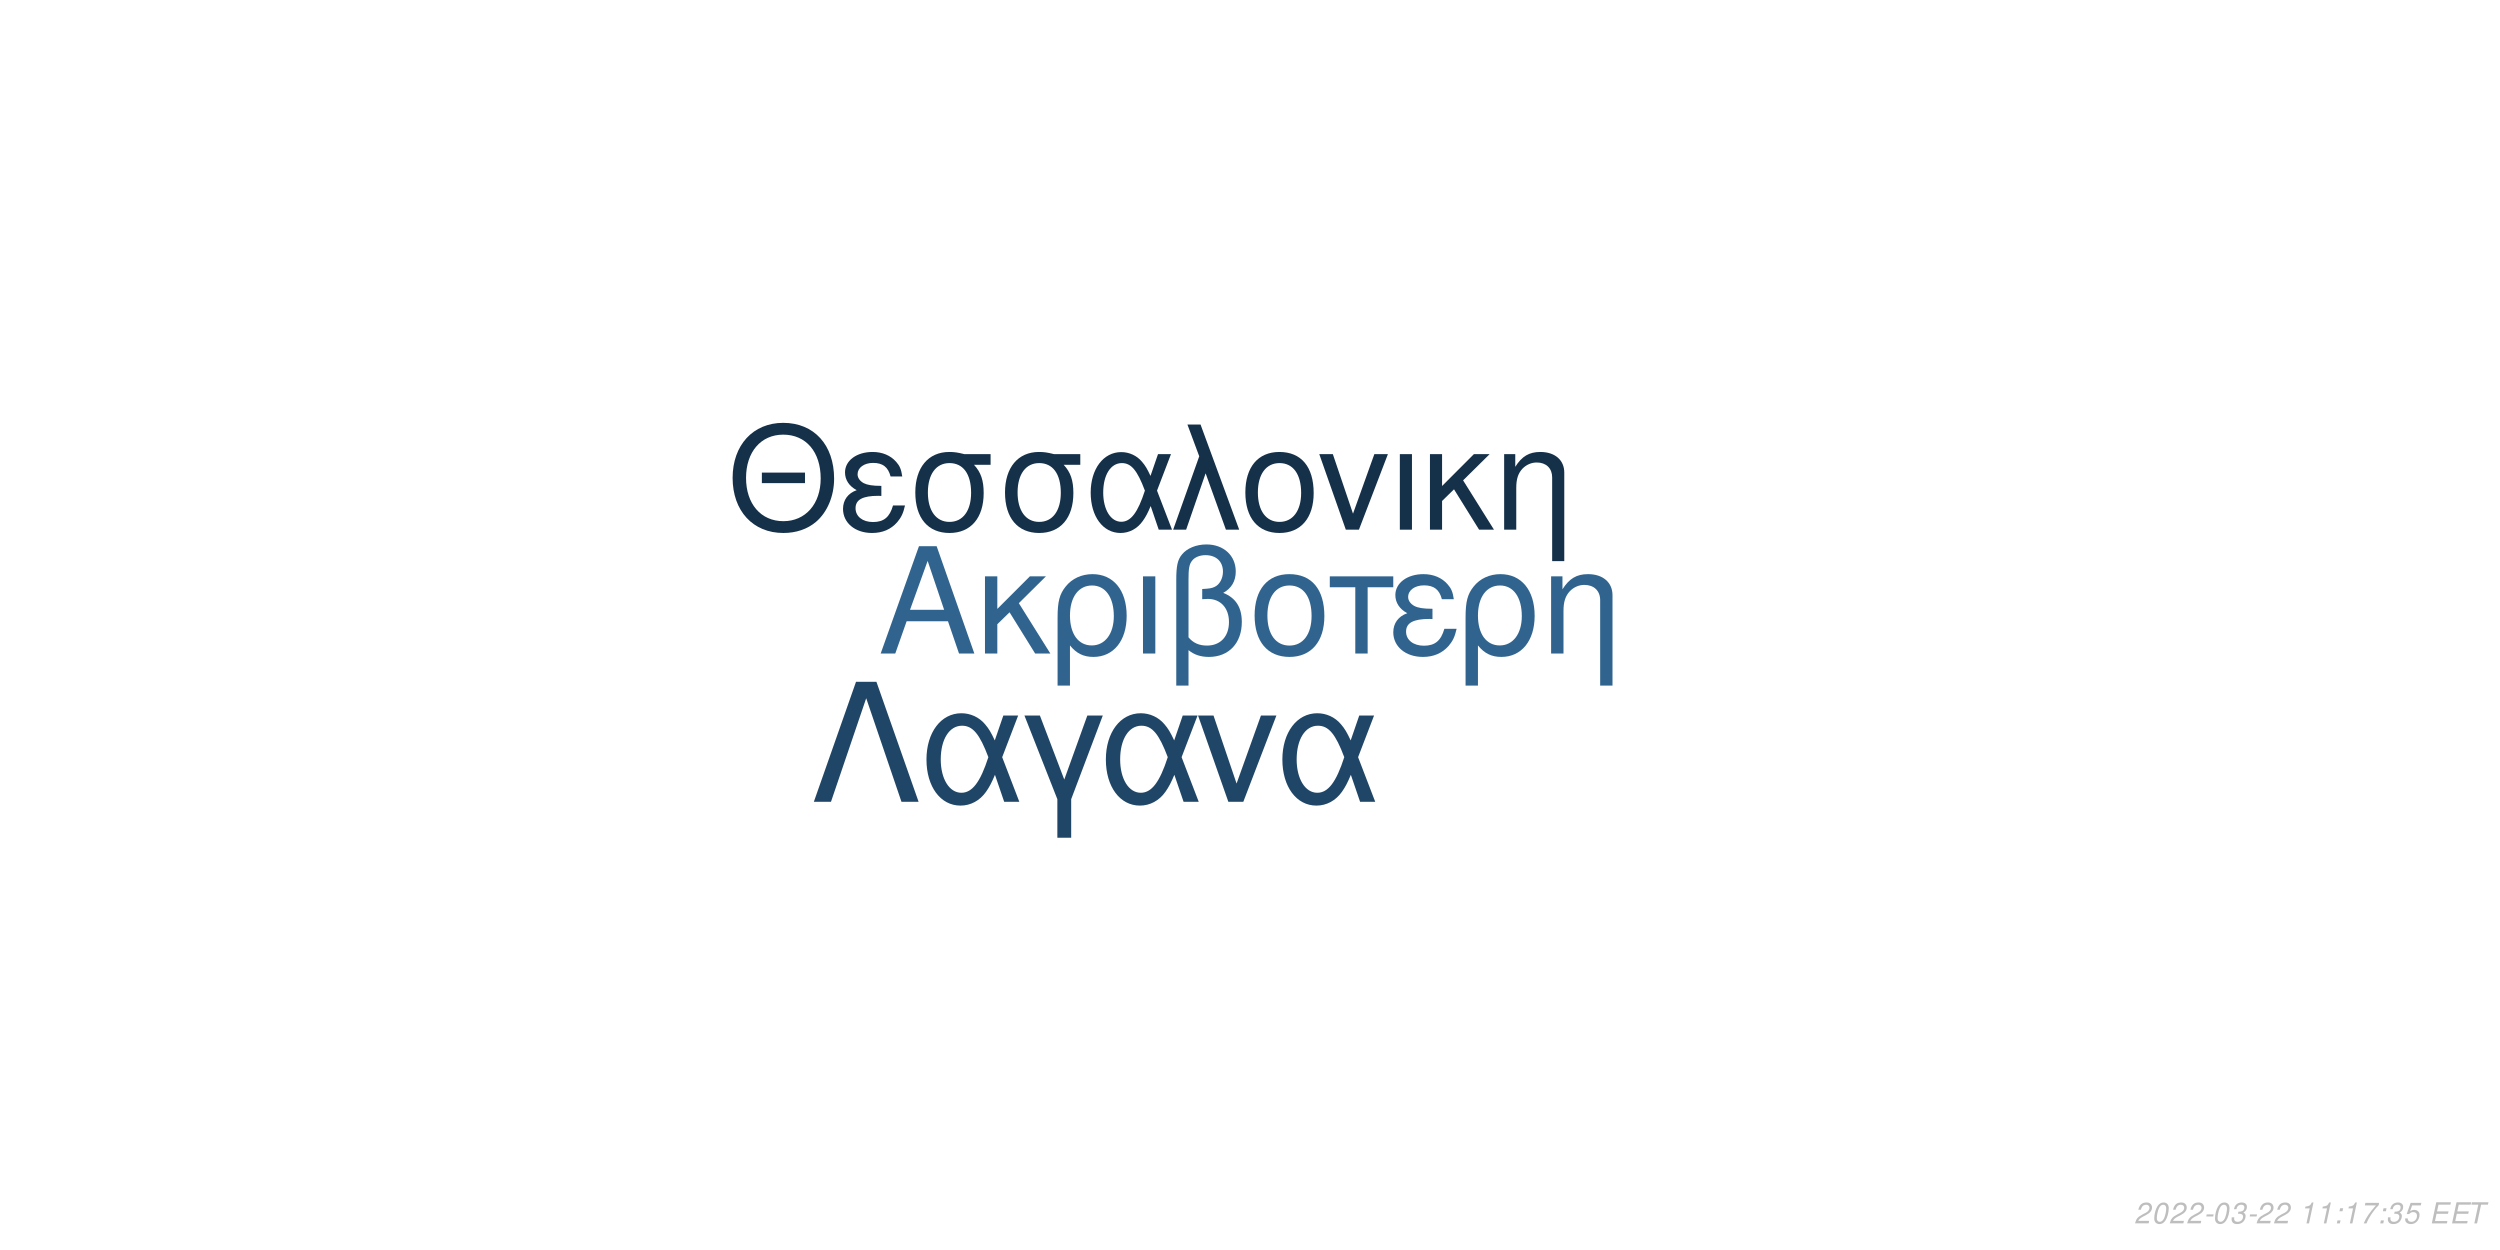
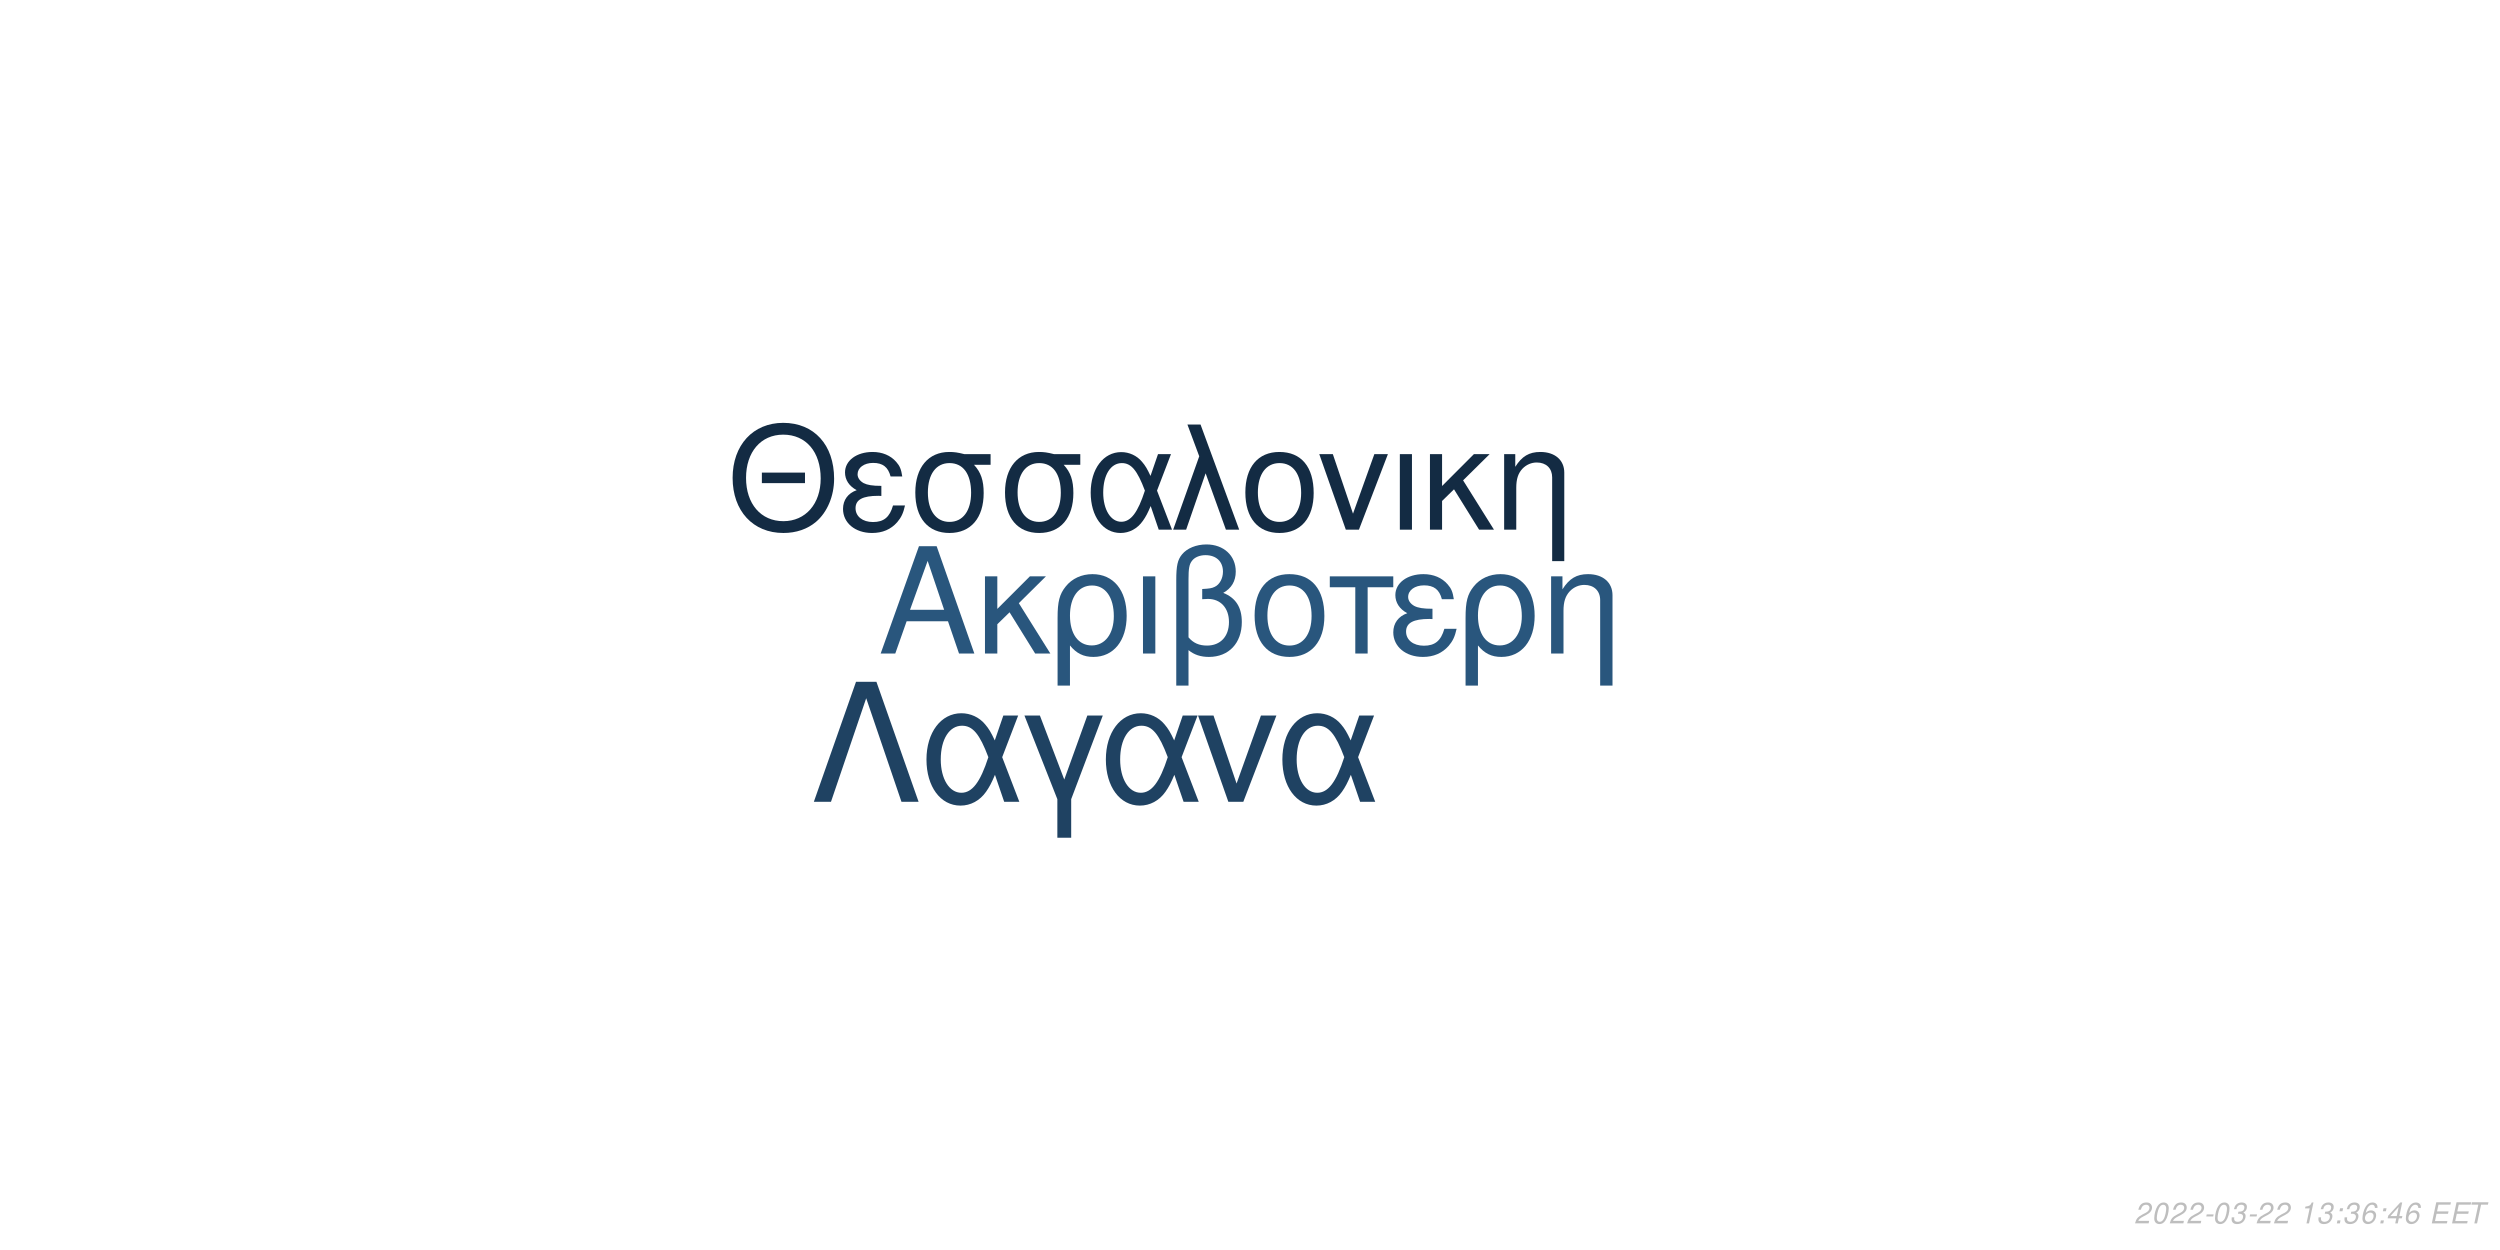
<svg xmlns="http://www.w3.org/2000/svg" xmlns:xlink="http://www.w3.org/1999/xlink" width="864pt" height="432pt" viewBox="0 0 864 432" version="1.1">
  <defs>
    <g>
      <symbol overflow="visible" id="glyph0-0">
        <path style="stroke:none;" d="" />
      </symbol>
      <symbol overflow="visible" id="glyph0-1">
        <path style="stroke:none;" d="M 24.125 -11.141 L 27.938 0 L 33.234 0 L 20.203 -37.094 L 14.094 -37.094 L 0.859 0 L 5.906 0 L 9.828 -11.141 Z M 22.797 -15.109 L 11 -15.109 L 17.094 -32.016 Z M 22.797 -15.109 " />
      </symbol>
      <symbol overflow="visible" id="glyph0-2">
        <path style="stroke:none;" d="M 7.172 -15.422 L 7.172 -26.672 L 2.906 -26.672 L 2.906 0 L 7.172 0 L 7.172 -10.125 L 11.406 -14.25 L 20.25 0 L 25.5 0 L 14.609 -17.406 L 23.969 -26.672 L 18.422 -26.672 Z M 7.172 -15.422 " />
      </symbol>
      <symbol overflow="visible" id="glyph0-3">
        <path style="stroke:none;" d="M 3 11.094 L 7.281 11.094 L 7.281 -2.797 C 9.516 -0.047 11.953 1.172 15.375 1.172 C 22.344 1.172 26.875 -4.422 26.875 -13.031 C 26.875 -21.891 22.297 -27.438 15.062 -27.438 C 11.297 -27.438 7.984 -25.906 5.797 -23.156 C 3.672 -20.516 3 -17.969 3 -12.359 Z M 14.906 -23.516 C 19.547 -23.516 22.438 -19.438 22.438 -12.922 C 22.438 -6.812 19.391 -2.797 14.812 -2.797 C 10.172 -2.797 7.281 -6.766 7.281 -13.125 C 7.281 -19.484 10.234 -23.516 14.906 -23.516 Z M 14.906 -23.516 " />
      </symbol>
      <symbol overflow="visible" id="glyph0-4">
        <path style="stroke:none;" d="M 3.516 0 L 7.781 0 L 7.781 -26.672 L 3.516 -26.672 Z M 3.516 0 " />
      </symbol>
      <symbol overflow="visible" id="glyph0-5">
        <path style="stroke:none;" d="M 4.016 11.094 L 8.25 11.094 L 8.25 -1.172 C 10.172 0.406 12.422 1.172 15.312 1.172 C 22.188 1.172 26.672 -3.609 26.672 -10.891 C 26.672 -15.984 24.578 -19.234 20.25 -20.969 C 23.109 -22.547 24.578 -25.031 24.578 -28.344 C 24.578 -33.844 20.406 -37.703 14.453 -37.703 C 10.938 -37.703 7.734 -36.391 6 -34.25 C 4.484 -32.422 4.016 -30.328 4.016 -25.391 Z M 8.25 -25.656 C 8.25 -29.359 8.5 -30.844 9.469 -32.062 C 10.375 -33.281 12.156 -34 14.094 -34 C 17.812 -34 20.156 -31.812 20.156 -28.297 C 20.156 -25.953 18.984 -23.812 17.297 -23.047 C 16.281 -22.547 15.469 -22.438 12.984 -22.297 L 12.984 -18.781 C 13.734 -18.828 14.344 -18.875 14.969 -18.875 C 19.344 -18.875 22.234 -15.719 22.234 -10.891 C 22.234 -5.906 19.281 -2.75 14.656 -2.75 C 11.953 -2.75 9.922 -3.609 8.25 -5.594 Z M 8.25 -25.656 " />
      </symbol>
      <symbol overflow="visible" id="glyph0-6">
        <path style="stroke:none;" d="M 14.094 -27.438 C 6.562 -27.438 2.094 -22.094 2.094 -13.125 C 2.094 -4.125 6.562 1.172 14.141 1.172 C 21.672 1.172 26.203 -4.172 26.203 -12.922 C 26.203 -22.188 21.828 -27.438 14.094 -27.438 Z M 14.141 -23.516 C 18.938 -23.516 21.781 -19.594 21.781 -12.984 C 21.781 -6.672 18.828 -2.75 14.141 -2.75 C 9.422 -2.75 6.516 -6.672 6.516 -13.125 C 6.516 -19.594 9.422 -23.516 14.141 -23.516 Z M 14.141 -23.516 " />
      </symbol>
      <symbol overflow="visible" id="glyph0-7">
        <path style="stroke:none;" d="M 7.891 0 L 12.156 0 L 12.156 -22.906 L 21.016 -22.906 L 21.016 -26.672 L -0.922 -26.672 L -0.922 -22.906 L 7.891 -22.906 Z M 7.891 0 " />
      </symbol>
      <symbol overflow="visible" id="glyph0-8">
        <path style="stroke:none;" d="M 14.562 -15.469 C 11.344 -15.469 9.562 -15.781 8.297 -16.438 C 6.922 -17.203 6.156 -18.328 6.156 -19.547 C 6.156 -21.891 8.453 -23.562 11.656 -23.562 C 15.062 -23.562 16.953 -22.094 17.812 -18.781 L 21.938 -18.781 C 21.578 -21.266 21.062 -22.5 19.797 -23.922 C 17.812 -26.203 14.906 -27.438 11.453 -27.438 C 5.797 -27.438 1.734 -24.375 1.734 -20.203 C 1.734 -17.609 3.156 -15.375 5.859 -13.938 C 2.797 -12.875 1.016 -10.484 1.016 -7.328 C 1.016 -2.391 5.297 1.172 11.25 1.172 C 14.969 1.172 17.906 -0.109 20.156 -2.641 C 21.578 -4.328 22.297 -5.797 22.906 -8.547 L 18.672 -8.547 C 17.5 -4.422 15.422 -2.703 11.609 -2.703 C 7.938 -2.703 5.438 -4.688 5.438 -7.578 C 5.438 -10.578 7.938 -11.953 13.484 -11.953 C 13.641 -11.953 14.094 -11.953 14.562 -11.906 Z M 14.562 -15.469 " />
      </symbol>
      <symbol overflow="visible" id="glyph0-9">
        <path style="stroke:none;" d="M 3.562 -26.672 L 3.562 0 L 7.844 0 L 7.844 -14.703 C 7.844 -17.906 8.5 -19.891 10.031 -21.531 C 11.406 -22.953 13.188 -23.719 15.062 -23.719 C 18.375 -23.719 20.516 -21.672 20.516 -18.469 L 20.516 11.094 L 24.781 11.094 L 24.781 -20.156 C 24.781 -24.578 21.469 -27.438 16.328 -27.438 C 12.359 -27.438 9.828 -25.906 7.484 -22.188 L 7.484 -26.672 Z M 3.562 -26.672 " />
      </symbol>
      <symbol overflow="visible" id="glyph1-0">
        <path style="stroke:none;" d="" />
      </symbol>
      <symbol overflow="visible" id="glyph1-1">
        <path style="stroke:none;" d="M 26.859 -19.734 L 11.953 -19.734 L 11.953 -16.094 L 26.859 -16.094 Z M 19.328 -36.922 C 8.922 -36.922 1.844 -29.25 1.844 -17.891 C 1.844 -6.484 8.875 1.141 19.391 1.141 C 23.812 1.141 27.703 -0.203 30.641 -2.688 C 34.578 -6.031 36.922 -11.656 36.922 -17.594 C 36.922 -29.297 30 -36.922 19.328 -36.922 Z M 19.328 -32.844 C 27.203 -32.844 32.281 -26.906 32.281 -17.688 C 32.281 -8.922 27.062 -2.938 19.391 -2.938 C 11.609 -2.938 6.484 -8.922 6.484 -17.891 C 6.484 -26.859 11.609 -32.844 19.328 -32.844 Z M 19.328 -32.844 " />
      </symbol>
      <symbol overflow="visible" id="glyph1-2">
        <path style="stroke:none;" d="M 14.25 -15.141 C 11.109 -15.141 9.375 -15.453 8.125 -16.094 C 6.781 -16.844 6.031 -17.938 6.031 -19.141 C 6.031 -21.422 8.266 -23.078 11.406 -23.078 C 14.75 -23.078 16.594 -21.625 17.438 -18.391 L 21.469 -18.391 C 21.125 -20.828 20.625 -22.031 19.391 -23.422 C 17.438 -25.656 14.594 -26.859 11.219 -26.859 C 5.688 -26.859 1.688 -23.875 1.688 -19.781 C 1.688 -17.234 3.094 -15.047 5.734 -13.656 C 2.734 -12.609 1 -10.266 1 -7.172 C 1 -2.344 5.188 1.141 11.016 1.141 C 14.656 1.141 17.547 -0.094 19.734 -2.594 C 21.125 -4.234 21.828 -5.688 22.422 -8.375 L 18.281 -8.375 C 17.141 -4.328 15.094 -2.641 11.359 -2.641 C 7.766 -2.641 5.328 -4.578 5.328 -7.422 C 5.328 -10.359 7.766 -11.703 13.203 -11.703 C 13.359 -11.703 13.797 -11.703 14.25 -11.656 Z M 14.25 -15.141 " />
      </symbol>
      <symbol overflow="visible" id="glyph1-3">
        <path style="stroke:none;" d="M 29 -26.109 L 19.938 -26.109 C 17.594 -26.703 16.438 -26.859 14.703 -26.859 C 7.469 -26.859 2.984 -21.469 2.984 -12.859 C 2.984 -4.031 7.375 1.141 14.797 1.141 C 22.172 1.141 26.609 -4.078 26.609 -12.656 C 26.609 -17.047 25.656 -19.828 23.266 -22.422 L 29 -22.422 Z M 14.797 -23.016 C 19.531 -23.016 22.266 -19.234 22.266 -12.75 C 22.266 -6.531 19.438 -2.688 14.797 -2.688 C 10.172 -2.688 7.328 -6.531 7.328 -12.859 C 7.328 -19.188 10.172 -23.016 14.797 -23.016 Z M 14.797 -23.016 " />
      </symbol>
      <symbol overflow="visible" id="glyph1-4">
        <path style="stroke:none;" d="M 29.344 -26.109 L 24.859 -26.109 L 22.266 -18.578 C 21.125 -21.031 20.484 -22.125 19.328 -23.469 C 17.547 -25.609 14.906 -26.812 12.156 -26.812 C 5.984 -26.812 1.594 -20.984 1.594 -12.812 C 1.594 -4.578 5.828 1.141 11.906 1.141 C 14.953 1.141 17.734 -0.344 19.625 -3.047 C 20.672 -4.531 21.281 -5.688 22.328 -8.172 L 25.109 0 L 29.703 0 L 24.516 -13.5 Z M 20.328 -13.5 C 17.891 -5.922 15.453 -2.734 12.156 -2.734 C 8.516 -2.734 5.922 -6.922 5.922 -12.812 C 5.922 -18.938 8.516 -23.016 12.359 -23.016 C 15.594 -23.016 17.688 -20.531 20.328 -13.5 Z M 20.328 -13.5 " />
      </symbol>
      <symbol overflow="visible" id="glyph1-5">
        <path style="stroke:none;" d="M 1.094 0 L 5.578 0 L 12.312 -19.484 L 19.328 0 L 23.922 0 L 10.562 -36.328 L 6.031 -36.328 L 10.109 -25.359 Z M 1.094 0 " />
      </symbol>
      <symbol overflow="visible" id="glyph1-6">
        <path style="stroke:none;" d="M 13.797 -26.859 C 6.422 -26.859 2.047 -21.625 2.047 -12.859 C 2.047 -4.031 6.422 1.141 13.859 1.141 C 21.234 1.141 25.656 -4.078 25.656 -12.656 C 25.656 -21.719 21.375 -26.859 13.797 -26.859 Z M 13.859 -23.016 C 18.531 -23.016 21.328 -19.188 21.328 -12.703 C 21.328 -6.531 18.438 -2.688 13.859 -2.688 C 9.219 -2.688 6.375 -6.531 6.375 -12.859 C 6.375 -19.188 9.219 -23.016 13.859 -23.016 Z M 13.859 -23.016 " />
      </symbol>
      <symbol overflow="visible" id="glyph1-7">
        <path style="stroke:none;" d="M 14.297 0 L 24.312 -26.109 L 19.625 -26.109 L 12.25 -5.531 L 5.281 -26.109 L 0.594 -26.109 L 9.766 0 Z M 14.297 0 " />
      </symbol>
      <symbol overflow="visible" id="glyph1-8">
        <path style="stroke:none;" d="M 3.438 0 L 7.625 0 L 7.625 -26.109 L 3.438 -26.109 Z M 3.438 0 " />
      </symbol>
      <symbol overflow="visible" id="glyph1-9">
        <path style="stroke:none;" d="M 7.031 -15.094 L 7.031 -26.109 L 2.844 -26.109 L 2.844 0 L 7.031 0 L 7.031 -9.922 L 11.156 -13.953 L 19.828 0 L 24.969 0 L 14.297 -17.047 L 23.469 -26.109 L 18.031 -26.109 Z M 7.031 -15.094 " />
      </symbol>
      <symbol overflow="visible" id="glyph1-10">
        <path style="stroke:none;" d="M 3.484 -26.109 L 3.484 0 L 7.672 0 L 7.672 -14.406 C 7.672 -17.547 8.328 -19.484 9.812 -21.078 C 11.156 -22.469 12.906 -23.219 14.75 -23.219 C 17.984 -23.219 20.078 -21.234 20.078 -18.094 L 20.078 10.859 L 24.266 10.859 L 24.266 -19.734 C 24.266 -24.062 21.031 -26.859 16 -26.859 C 12.109 -26.859 9.609 -25.359 7.328 -21.719 L 7.328 -26.109 Z M 3.484 -26.109 " />
      </symbol>
      <symbol overflow="visible" id="glyph2-0">
        <path style="stroke:none;" d="" />
      </symbol>
      <symbol overflow="visible" id="glyph2-1">
        <path style="stroke:none;" d="M 22.531 -41.484 L 15.484 -41.484 L 0.906 0 L 6.828 0 L 19 -35.797 L 31.188 0 L 37.109 0 Z M 22.531 -41.484 " />
      </symbol>
      <symbol overflow="visible" id="glyph2-2">
        <path style="stroke:none;" d="M 33.516 -29.812 L 28.391 -29.812 L 25.438 -21.219 C 24.125 -24.016 23.391 -25.266 22.078 -26.797 C 20.031 -29.25 17.016 -30.609 13.891 -30.609 C 6.828 -30.609 1.828 -23.953 1.828 -14.625 C 1.828 -5.234 6.656 1.312 13.594 1.312 C 17.078 1.312 20.266 -0.391 22.422 -3.469 C 23.609 -5.172 24.297 -6.484 25.5 -9.328 L 28.688 0 L 33.922 0 L 28 -15.422 Z M 23.219 -15.422 C 20.422 -6.766 17.641 -3.125 13.891 -3.125 C 9.734 -3.125 6.766 -7.906 6.766 -14.625 C 6.766 -21.625 9.734 -26.297 14.109 -26.297 C 17.812 -26.297 20.203 -23.453 23.219 -15.422 Z M 23.219 -15.422 " />
      </symbol>
      <symbol overflow="visible" id="glyph2-3">
        <path style="stroke:none;" d="M 12.062 12.406 L 16.844 12.406 L 16.844 -0.906 L 27.766 -29.812 L 22.422 -29.812 L 14.453 -7.688 L 6.031 -29.812 L 0.688 -29.812 L 12.062 -0.906 Z M 12.062 12.406 " />
      </symbol>
      <symbol overflow="visible" id="glyph2-4">
        <path style="stroke:none;" d="M 16.328 0 L 27.766 -29.812 L 22.422 -29.812 L 14 -6.312 L 6.031 -29.812 L 0.688 -29.812 L 11.156 0 Z M 16.328 0 " />
      </symbol>
      <symbol overflow="visible" id="glyph3-0">
        <path style="stroke:none;" d="" />
      </symbol>
      <symbol overflow="visible" id="glyph3-1">
        <path style="stroke:none;" d="M 5.234 -0.875 L 1.469 -0.875 C 1.641 -1.375 2.203 -1.891 3.109 -2.344 L 4.234 -2.938 C 5.562 -3.625 6.219 -4.469 6.219 -5.484 C 6.219 -5.938 6.062 -6.359 5.797 -6.656 C 5.469 -7.047 4.984 -7.234 4.312 -7.234 C 2.766 -7.234 1.891 -6.453 1.484 -4.734 L 2.375 -4.734 C 2.484 -5.188 2.609 -5.484 2.797 -5.75 C 3.094 -6.203 3.609 -6.453 4.188 -6.453 C 4.891 -6.453 5.344 -6.031 5.344 -5.375 C 5.344 -4.703 4.859 -4.094 4.016 -3.656 L 2.984 -3.125 C 1.234 -2.188 0.797 -1.656 0.344 -0.016 L 5.047 -0.016 Z M 5.234 -0.875 " />
      </symbol>
      <symbol overflow="visible" id="glyph3-2">
        <path style="stroke:none;" d="M 4.203 -7.234 C 3.375 -7.234 2.688 -6.812 2.125 -5.984 C 1.484 -5.047 0.984 -3.188 0.984 -1.734 C 0.984 -1.109 1.172 -0.562 1.484 -0.266 C 1.797 0.047 2.281 0.234 2.766 0.234 C 3.625 0.234 4.281 -0.156 4.859 -1.016 C 5.516 -1.953 6 -3.797 6 -5.266 C 6 -6.5 5.328 -7.234 4.203 -7.234 Z M 4.094 -6.453 C 4.734 -6.453 5.125 -5.984 5.125 -5.156 C 5.125 -4.203 4.781 -2.625 4.406 -1.812 C 3.984 -0.938 3.516 -0.547 2.875 -0.547 C 2.25 -0.547 1.875 -1.031 1.875 -1.828 C 1.875 -2.797 2.203 -4.344 2.594 -5.203 C 2.984 -6.047 3.453 -6.453 4.094 -6.453 Z M 4.094 -6.453 " />
      </symbol>
      <symbol overflow="visible" id="glyph3-3">
        <path style="stroke:none;" d="M 3.516 -3.125 L 1.125 -3.125 L 0.969 -2.406 L 3.359 -2.406 Z M 3.516 -3.125 " />
      </symbol>
      <symbol overflow="visible" id="glyph3-4">
        <path style="stroke:none;" d="M 2.922 -3.312 C 3.125 -3.344 3.234 -3.344 3.375 -3.344 C 4.203 -3.344 4.688 -3 4.688 -2.406 C 4.688 -1.312 3.906 -0.547 2.781 -0.547 C 2.047 -0.547 1.594 -0.938 1.594 -1.562 C 1.594 -1.719 1.609 -1.844 1.656 -2.094 L 0.766 -2.094 C 0.734 -1.797 0.719 -1.641 0.719 -1.469 C 0.719 -0.375 1.406 0.234 2.641 0.234 C 3.547 0.234 4.297 -0.078 4.812 -0.656 C 5.266 -1.156 5.562 -1.875 5.562 -2.547 C 5.562 -3.125 5.344 -3.453 4.797 -3.734 C 5.641 -4.234 6.016 -4.844 6.016 -5.734 C 6.016 -6.656 5.312 -7.234 4.203 -7.234 C 3.375 -7.234 2.672 -6.938 2.188 -6.375 C 1.891 -6.031 1.703 -5.641 1.516 -4.906 L 2.391 -4.906 C 2.5 -5.359 2.594 -5.594 2.734 -5.812 C 3.047 -6.234 3.516 -6.453 4.078 -6.453 C 4.734 -6.453 5.141 -6.125 5.141 -5.578 C 5.141 -5.188 5.016 -4.797 4.797 -4.547 C 4.516 -4.234 4 -4.062 3.266 -4.062 L 3.078 -4.062 Z M 2.922 -3.312 " />
      </symbol>
      <symbol overflow="visible" id="glyph3-5">
        <path style="stroke:none;" d="" />
      </symbol>
      <symbol overflow="visible" id="glyph3-6">
        <path style="stroke:none;" d="M 3.703 -5.188 L 2.594 0 L 3.469 0 L 5.016 -7.234 L 4.438 -7.234 C 3.906 -6.156 3.688 -6.016 2.234 -5.812 L 2.109 -5.188 Z M 3.703 -5.188 " />
      </symbol>
      <symbol overflow="visible" id="glyph3-7">
        <path style="stroke:none;" d="M 2.359 -1.031 L 1.312 -1.031 L 1.094 0 L 2.141 0 Z M 3.266 -5.234 L 2.219 -5.234 L 2 -4.203 L 3.047 -4.203 Z M 3.266 -5.234 " />
      </symbol>
      <symbol overflow="visible" id="glyph3-8">
-         <path style="stroke:none;" d="M 6.703 -7.094 L 1.953 -7.094 L 1.766 -6.219 L 5.594 -6.219 C 3.344 -3.688 2.266 -2.109 1.375 0 L 2.344 0 C 3.031 -1.906 4.828 -4.594 6.547 -6.281 Z M 6.703 -7.094 " />
+         <path style="stroke:none;" d="M 6.125 -5.344 L 6.141 -5.625 C 6.141 -6.609 5.453 -7.234 4.391 -7.234 C 3.438 -7.234 2.641 -6.719 2.016 -5.703 C 1.422 -4.781 0.938 -2.953 0.938 -1.688 C 0.938 -0.516 1.688 0.234 2.859 0.234 C 3.703 0.234 4.438 -0.156 5 -0.875 C 5.406 -1.422 5.672 -2.156 5.672 -2.766 C 5.672 -3.812 4.969 -4.5 3.906 -4.5 C 3.234 -4.5 2.672 -4.234 2.094 -3.625 C 2.406 -5.375 3.234 -6.453 4.25 -6.453 C 4.703 -6.453 5.062 -6.234 5.172 -5.844 C 5.203 -5.719 5.234 -5.578 5.25 -5.344 Z M 3.656 -3.734 C 4.344 -3.734 4.797 -3.281 4.797 -2.625 C 4.797 -1.469 3.984 -0.547 2.984 -0.547 C 2.297 -0.547 1.812 -1.047 1.812 -1.766 C 1.812 -2.859 2.625 -3.734 3.656 -3.734 Z M 3.656 -3.734 " />
      </symbol>
      <symbol overflow="visible" id="glyph3-9">
-         <path style="stroke:none;" d="M 6.297 -7.094 L 2.594 -7.094 L 1.234 -3.234 L 2.047 -3.234 C 2.656 -3.766 2.938 -3.906 3.531 -3.906 C 4.328 -3.906 4.797 -3.453 4.797 -2.688 C 4.797 -1.438 3.969 -0.547 2.828 -0.547 C 2.031 -0.547 1.609 -0.938 1.578 -1.734 L 0.703 -1.734 L 0.703 -1.516 C 0.703 -0.938 0.844 -0.547 1.188 -0.266 C 1.562 0.062 2.078 0.234 2.703 0.234 C 3.656 0.234 4.391 -0.156 4.984 -0.922 C 5.422 -1.5 5.672 -2.234 5.672 -2.953 C 5.672 -4 4.938 -4.672 3.812 -4.672 C 3.328 -4.672 2.906 -4.547 2.406 -4.234 L 3.109 -6.219 L 6.109 -6.219 Z M 6.297 -7.094 " />
+         <path style="stroke:none;" d="M 3.625 -1.75 L 3.266 0 L 4.141 0 L 4.516 -1.75 L 5.562 -1.75 L 5.734 -2.531 L 4.688 -2.531 L 5.688 -7.234 L 5.016 -7.234 L 0.844 -2.672 L 0.641 -1.75 Z M 3.797 -2.531 L 1.594 -2.531 L 4.469 -5.703 Z M 3.797 -2.531 " />
      </symbol>
      <symbol overflow="visible" id="glyph3-10">
        <path style="stroke:none;" d="M 2.547 -3.312 L 6.5 -3.312 L 6.688 -4.141 L 2.719 -4.141 L 3.219 -6.469 L 7.344 -6.469 L 7.516 -7.297 L 2.453 -7.297 L 0.906 0 L 6.125 0 L 6.297 -0.812 L 2.016 -0.812 Z M 2.547 -3.312 " />
      </symbol>
      <symbol overflow="visible" id="glyph3-11">
        <path style="stroke:none;" d="M 4.938 -6.469 L 7.312 -6.469 L 7.484 -7.297 L 1.75 -7.297 L 1.578 -6.469 L 3.984 -6.469 L 2.609 0 L 3.547 0 Z M 4.938 -6.469 " />
      </symbol>
    </g>
  </defs>
  <g id="surface1">
    <rect x="0" y="0" width="864" height="432" style="fill:rgb(100%,100%,100%);fill-opacity:1;stroke:none;" />
-     <g style="fill:rgb(18.824%,39.216%,56.078%);fill-opacity:1;">
+     <g style="fill:rgb(16.078%,33.725%,49.02%);fill-opacity:1;">
      <use xlink:href="#glyph0-1" x="303.5" y="225.861" />
      <use xlink:href="#glyph0-2" x="337.5" y="225.861" />
      <use xlink:href="#glyph0-3" x="362.5" y="225.861" />
      <use xlink:href="#glyph0-4" x="391.5" y="225.861" />
      <use xlink:href="#glyph0-5" x="402.5" y="225.861" />
      <use xlink:href="#glyph0-6" x="431.5" y="225.861" />
      <use xlink:href="#glyph0-7" x="460.5" y="225.861" />
      <use xlink:href="#glyph0-8" x="480.5" y="225.861" />
      <use xlink:href="#glyph0-3" x="503.5" y="225.861" />
      <use xlink:href="#glyph0-9" x="532.5" y="225.861" />
    </g>
-     <g style="fill:rgb(8.235%,18.824%,28.627%);fill-opacity:1;">
+     <g style="fill:rgb(7.451%,16.863%,26.275%);fill-opacity:1;">
      <use xlink:href="#glyph1-1" x="251.348" y="183.058" />
      <use xlink:href="#glyph1-2" x="290.348" y="183.058" />
      <use xlink:href="#glyph1-3" x="313.348" y="183.058" />
      <use xlink:href="#glyph1-3" x="344.348" y="183.058" />
      <use xlink:href="#glyph1-4" x="375.348" y="183.058" />
      <use xlink:href="#glyph1-5" x="404.348" y="183.058" />
      <use xlink:href="#glyph1-6" x="428.348" y="183.058" />
      <use xlink:href="#glyph1-7" x="455.348" y="183.058" />
      <use xlink:href="#glyph1-8" x="480.348" y="183.058" />
      <use xlink:href="#glyph1-9" x="491.348" y="183.058" />
      <use xlink:href="#glyph1-10" x="516.348" y="183.058" />
    </g>
-     <g style="fill:rgb(12.549%,27.451%,40.392%);fill-opacity:1;">
+     <g style="fill:rgb(12.157%,25.882%,38.431%);fill-opacity:1;">
      <use xlink:href="#glyph2-1" x="280.359" y="277.105" />
      <use xlink:href="#glyph2-2" x="318.359" y="277.105" />
      <use xlink:href="#glyph2-3" x="353.359" y="277.105" />
      <use xlink:href="#glyph2-2" x="380.359" y="277.105" />
      <use xlink:href="#glyph2-4" x="413.359" y="277.105" />
      <use xlink:href="#glyph2-2" x="441.359" y="277.105" />
    </g>
    <g style="fill:rgb(74.51%,74.51%,74.51%);fill-opacity:1;">
      <use xlink:href="#glyph3-1" x="737.52" y="422.81" />
      <use xlink:href="#glyph3-2" x="743.52" y="422.81" />
      <use xlink:href="#glyph3-1" x="749.52" y="422.81" />
      <use xlink:href="#glyph3-1" x="755.52" y="422.81" />
      <use xlink:href="#glyph3-3" x="761.52" y="422.81" />
      <use xlink:href="#glyph3-2" x="764.52" y="422.81" />
      <use xlink:href="#glyph3-4" x="770.52" y="422.81" />
      <use xlink:href="#glyph3-3" x="776.52" y="422.81" />
      <use xlink:href="#glyph3-1" x="779.52" y="422.81" />
      <use xlink:href="#glyph3-1" x="785.52" y="422.81" />
      <use xlink:href="#glyph3-5" x="791.52" y="422.81" />
      <use xlink:href="#glyph3-6" x="794.52" y="422.81" />
-       <use xlink:href="#glyph3-6" x="800.52" y="422.81" />
+       <use xlink:href="#glyph3-4" x="800.52" y="422.81" />
      <use xlink:href="#glyph3-7" x="806.52" y="422.81" />
-       <use xlink:href="#glyph3-6" x="809.52" y="422.81" />
+       <use xlink:href="#glyph3-4" x="809.52" y="422.81" />
      <use xlink:href="#glyph3-8" x="815.52" y="422.81" />
      <use xlink:href="#glyph3-7" x="821.52" y="422.81" />
-       <use xlink:href="#glyph3-4" x="824.52" y="422.81" />
-       <use xlink:href="#glyph3-9" x="830.52" y="422.81" />
+       <use xlink:href="#glyph3-9" x="824.52" y="422.81" />
+       <use xlink:href="#glyph3-8" x="830.52" y="422.81" />
      <use xlink:href="#glyph3-5" x="836.52" y="422.81" />
      <use xlink:href="#glyph3-10" x="839.52" y="422.81" />
      <use xlink:href="#glyph3-10" x="846.52" y="422.81" />
      <use xlink:href="#glyph3-11" x="852.52" y="422.81" />
    </g>
  </g>
</svg>
